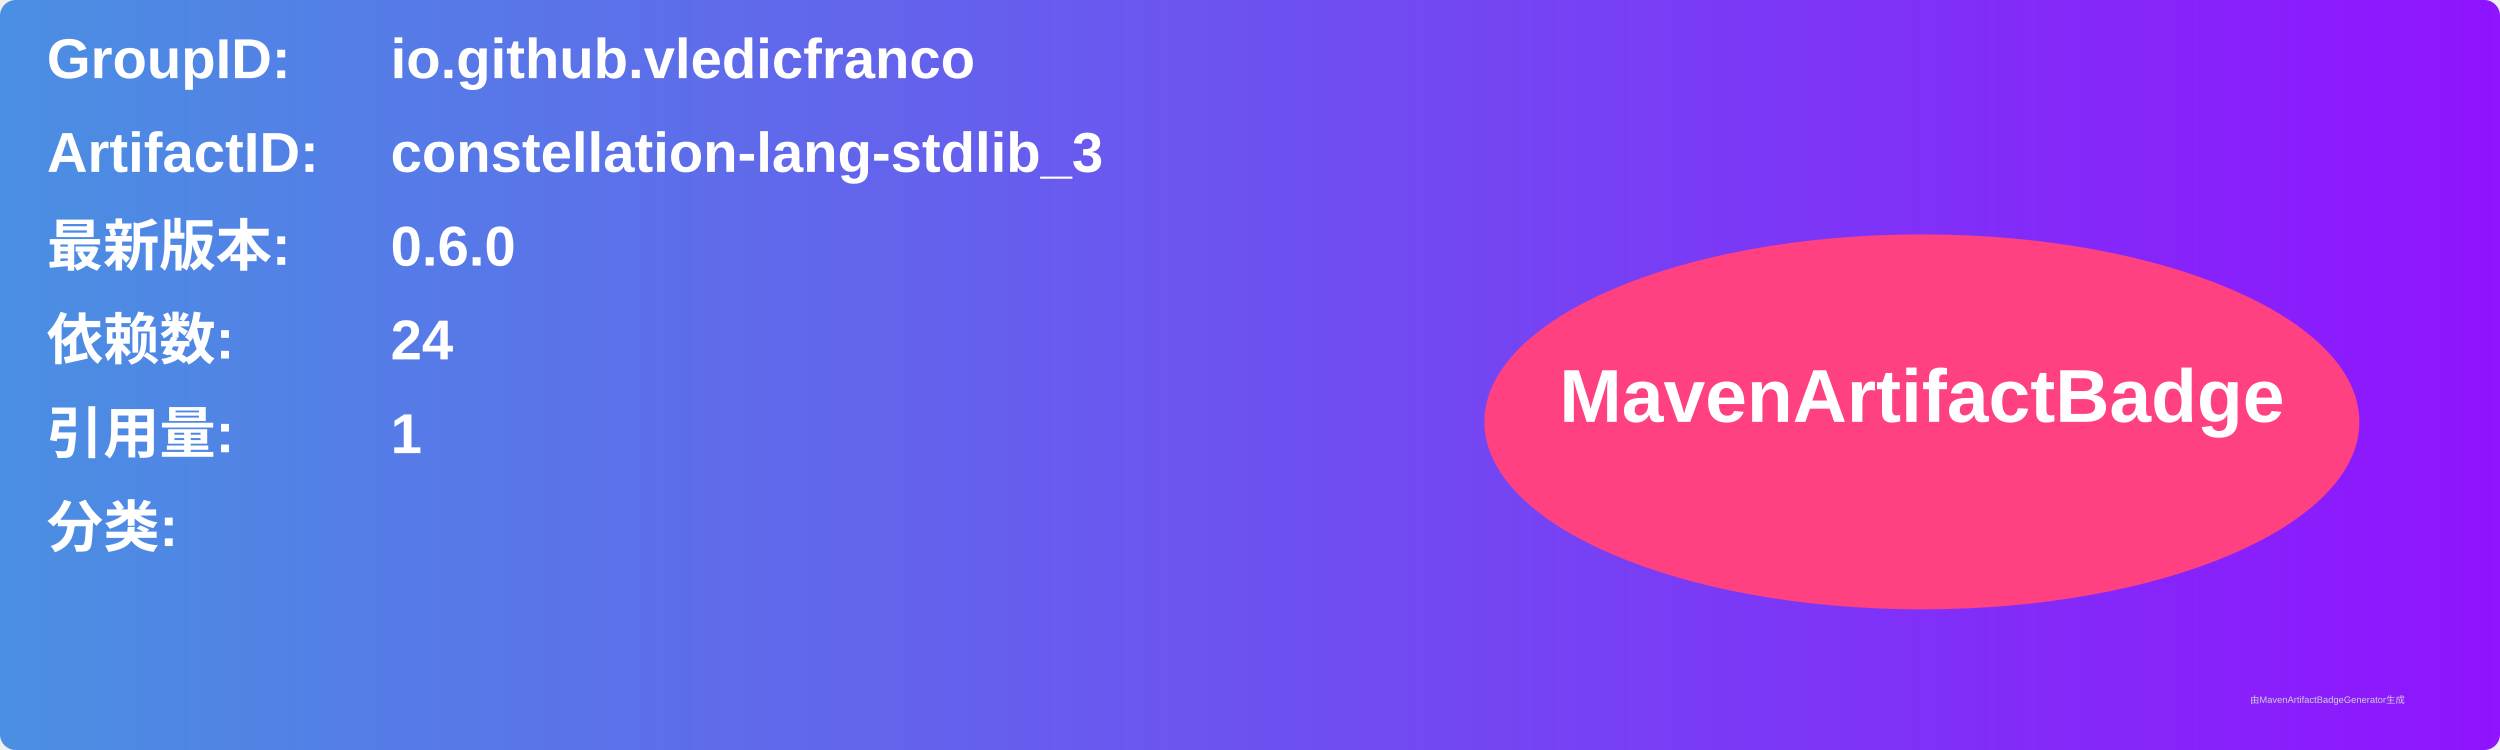
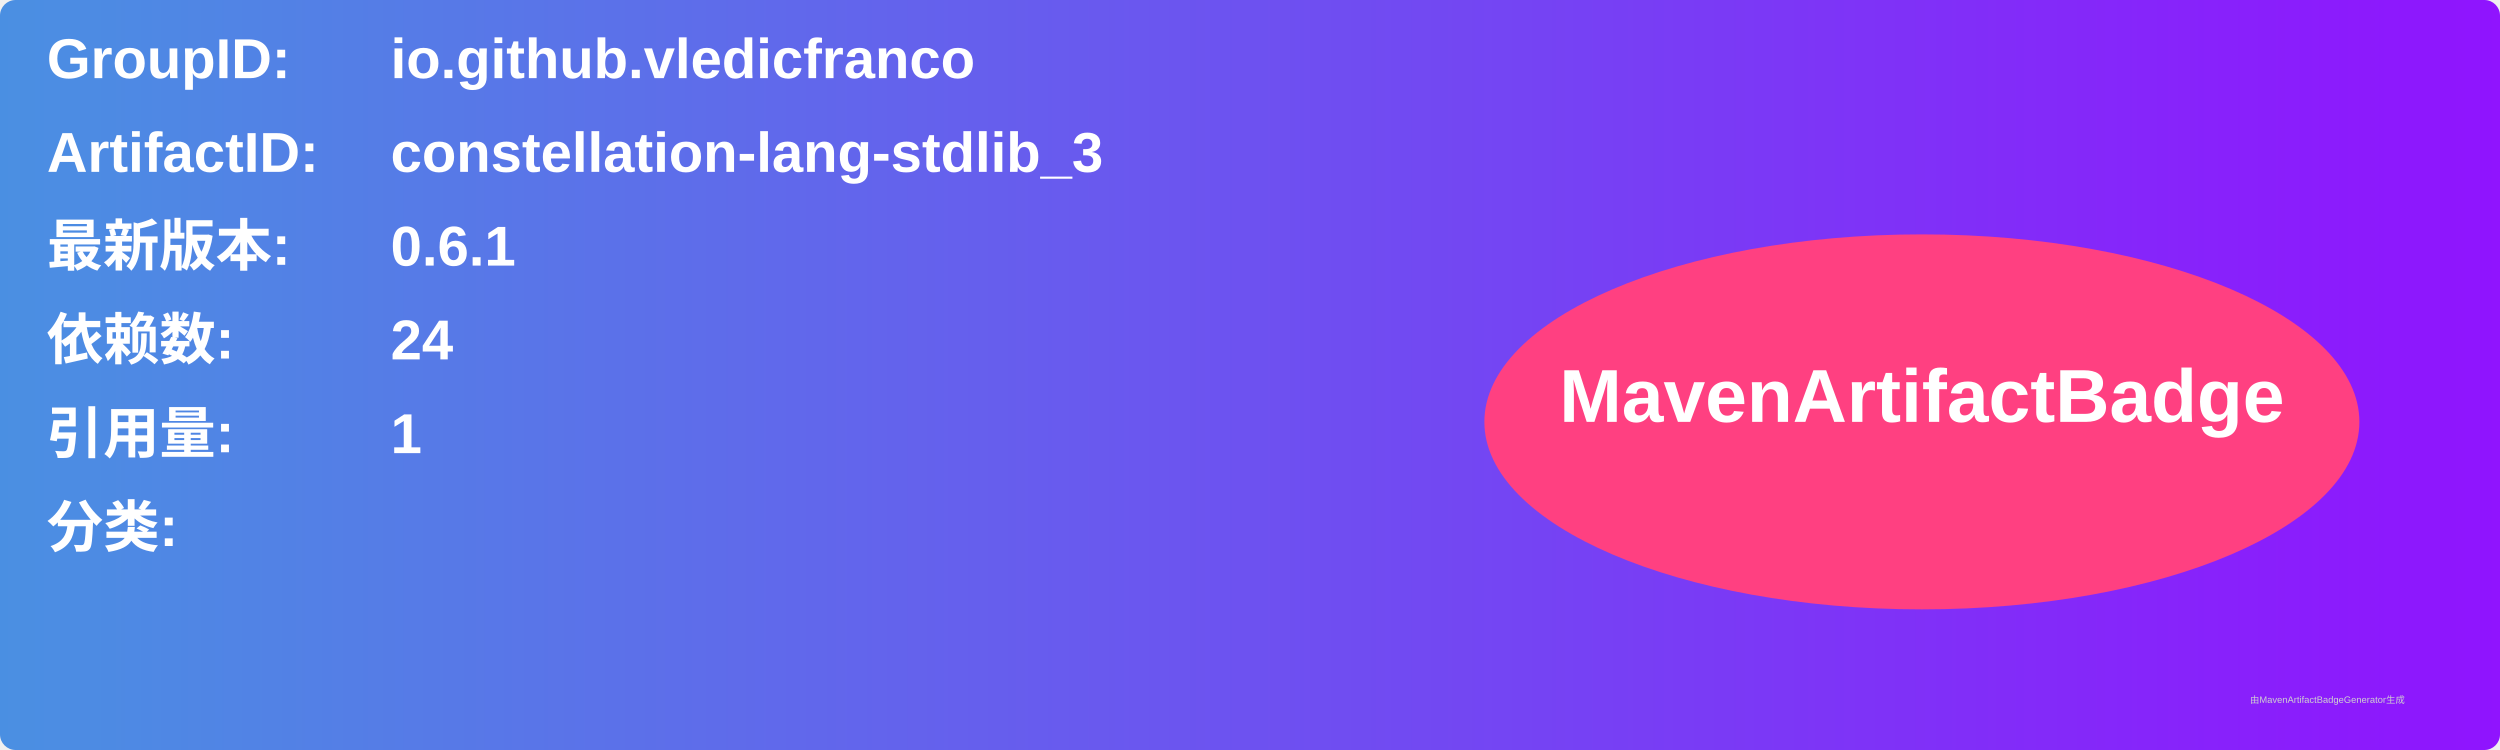
<svg xmlns="http://www.w3.org/2000/svg" width="800" height="240" viewBox="0 0 800 240">
  <linearGradient id="grad" x1="0%" y1="0%" x2="100%" y2="0%">
    <stop offset="0%" stop-color="#4a90e2" />
    <stop offset="100%" stop-color="#9013fe" />
  </linearGradient>
  <rect width="100%" height="100%" rx="5" ry="5" fill="url(#grad)" />
  <g transform="translate(15, 15)">
    <text x="0" y="10" font-family="Arial" font-size="18" fill="white" font-weight="bold" width="260">GroupID:</text>
    <text x="110" y="10" font-family="Arial" font-size="18" fill="white" font-weight="bold" width="460">io.github.vledicfranco</text>
    <text x="0" y="40" font-family="Arial" font-size="18" fill="white" font-weight="bold" width="260">ArtifactID:</text>
    <text x="110" y="40" font-family="Arial" font-size="18" fill="white" font-weight="bold" width="460">constellation-lang-stdlib_3</text>
    <text x="0" y="70" font-family="Arial" font-size="18" fill="white" font-weight="bold">最新版本:</text>
    <text x="110" y="70" font-family="Arial" font-size="18" fill="white" font-weight="bold">
-       <tspan font-weight="bold">0.6.0</tspan>
+       <tspan font-weight="bold">0.6.1</tspan>
    </text>
    <text x="0" y="100" font-family="Arial" font-size="18" fill="white" font-weight="bold">依赖数: </text>
    <text x="110" y="100" font-family="Arial" font-size="18" fill="white">
      <tspan font-weight="bold">24</tspan>
    </text>
    <text x="0" y="130" font-family="Arial" font-size="18" fill="white" font-weight="bold">引用量: </text>
    <text x="110" y="130" font-family="Arial" font-size="18" fill="white">
      <tspan font-weight="bold">1</tspan>
    </text>
    <text x="0" y="160" font-family="Arial" font-size="18" fill="white" font-weight="bold">分类:</text>
    <text x="10" y="190" font-family="Arial" font-size="10" fill="white">
      <tspan font-weight="bold" />
    </text>
    <ellipse cx="600" cy="120" rx="140" ry="60" fill="#ff4081" />
    <text x="600" y="120" text-anchor="middle" font-family="Arial" font-size="24" fill="white" font-weight="bold">MavenArtifactBadge</text>
  </g>
  <text x="720" y="225" font-family="Arial" font-size="3" fill="#d0d0d0">由MavenArtifactBadgeGenerator生成</text>
</svg>
